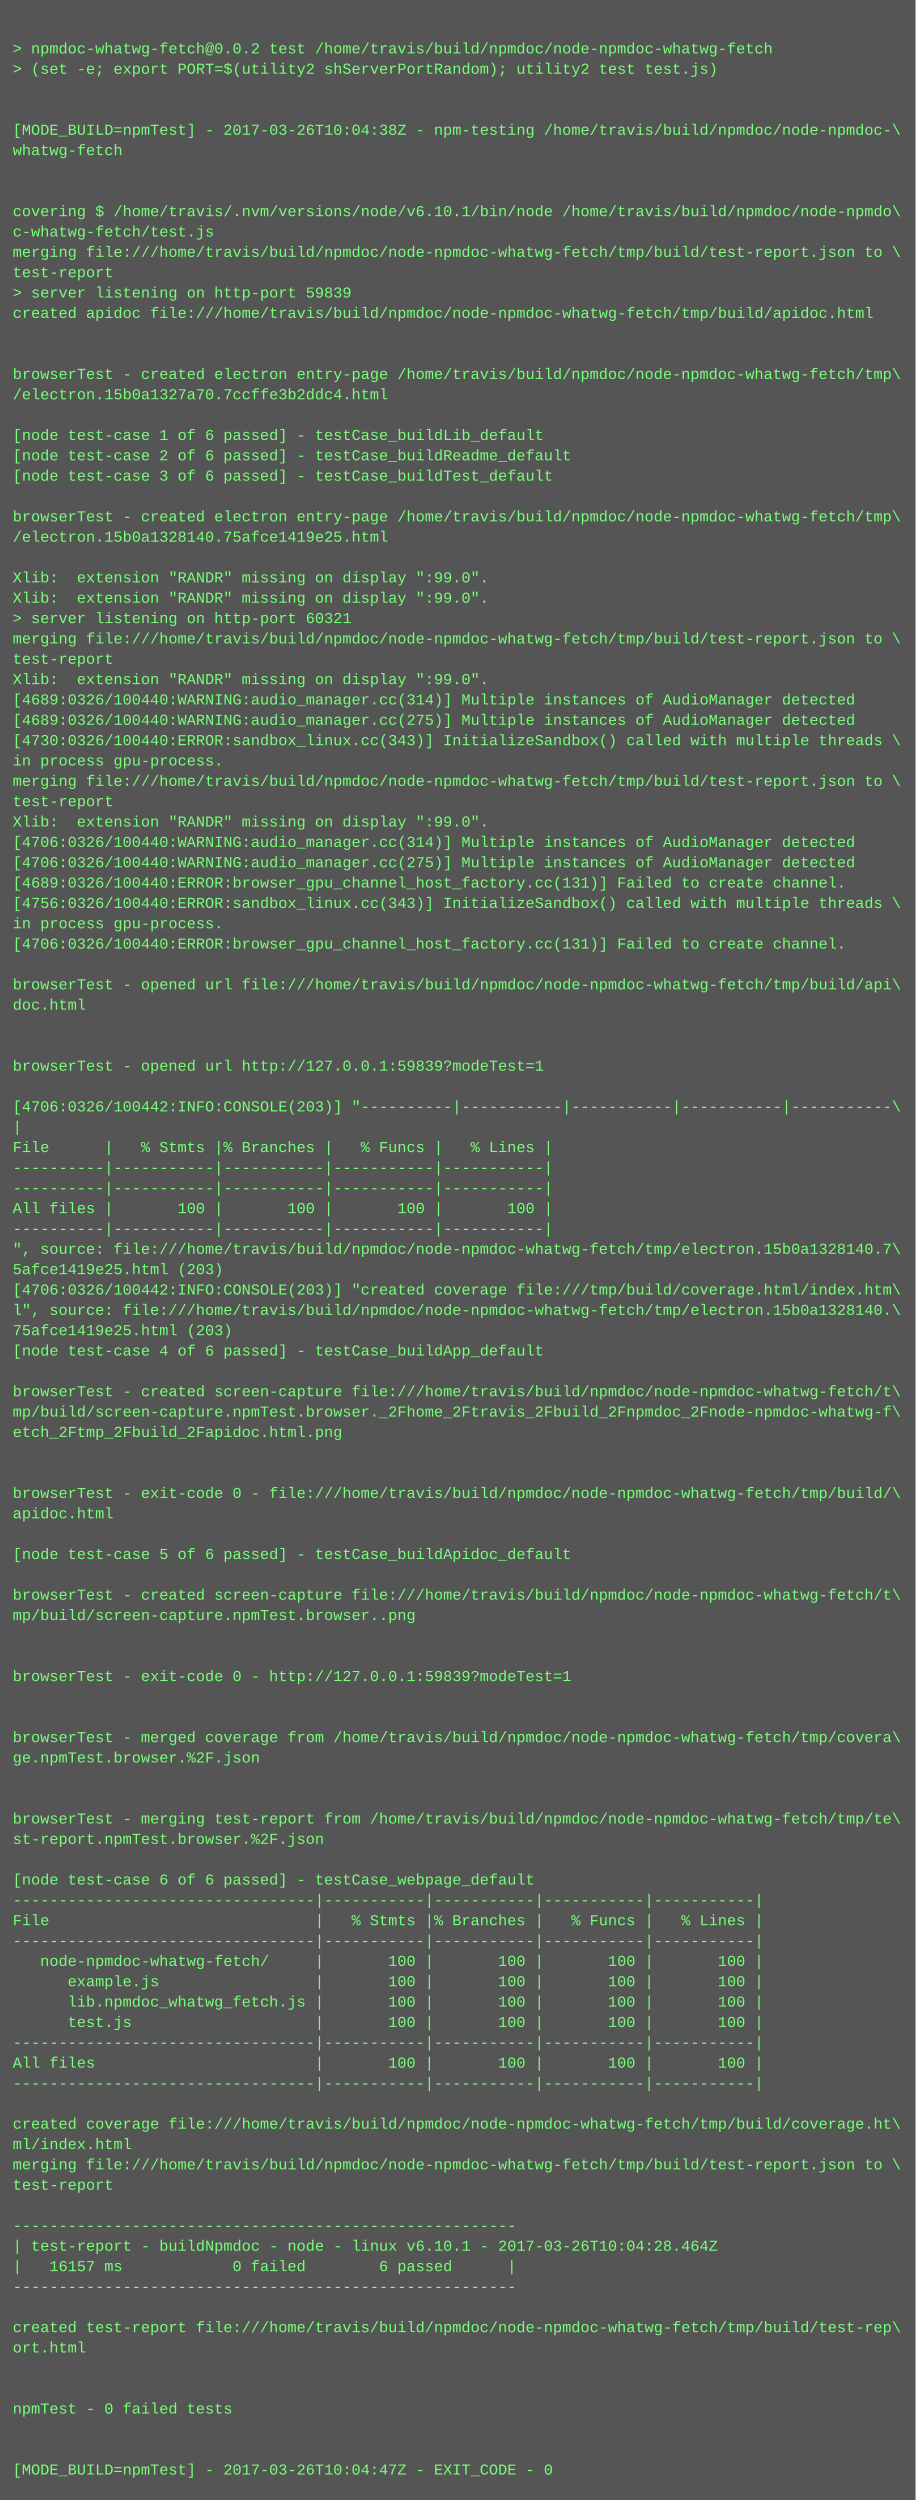
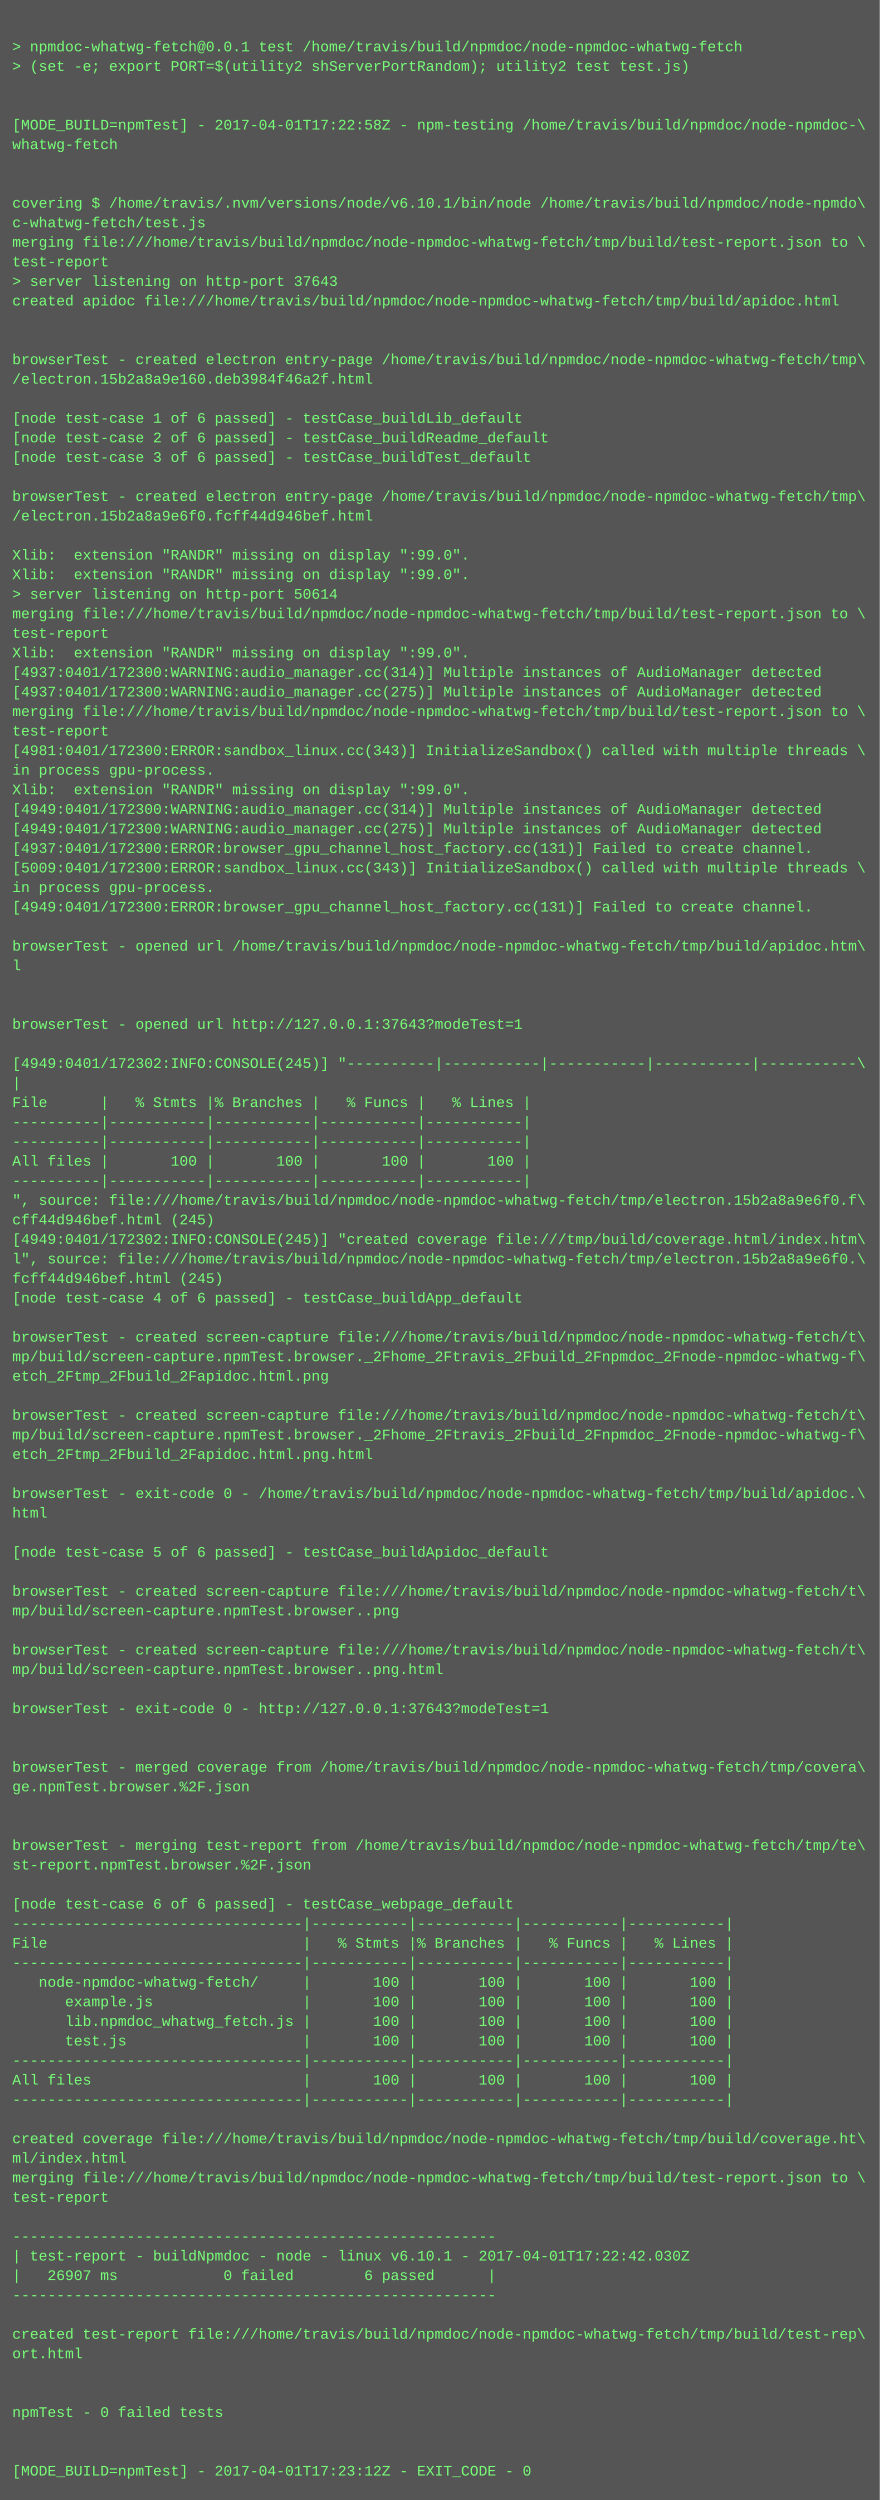
- <svg xmlns="http://www.w3.org/2000/svg" height="1966" width="720">
-   <rect height="1966" fill="#555" width="720" />
+ <svg xmlns="http://www.w3.org/2000/svg" height="2046" width="720">
+   <rect height="2046" fill="#555" width="720" />
  <text fill="#7f7" font-family="Courier New" font-size="12" xml:space="preserve">
    <tspan x="10" y="26" />
-     <tspan x="10" y="42">&gt; npmdoc-whatwg-fetch@0.0.2 test /home/travis/build/npmdoc/node-npmdoc-whatwg-fetch</tspan>
+     <tspan x="10" y="42">&gt; npmdoc-whatwg-fetch@0.0.1 test /home/travis/build/npmdoc/node-npmdoc-whatwg-fetch</tspan>
    <tspan x="10" y="58">&gt; (set -e; export PORT=$(utility2 shServerPortRandom); utility2 test test.js)</tspan>
    <tspan x="10" y="74" />
    <tspan x="10" y="90" />
-     <tspan x="10" y="106">[MODE_BUILD=npmTest] - 2017-03-26T10:04:38Z - npm-testing /home/travis/build/npmdoc/node-npmdoc-\</tspan>
+     <tspan x="10" y="106">[MODE_BUILD=npmTest] - 2017-04-01T17:22:58Z - npm-testing /home/travis/build/npmdoc/node-npmdoc-\</tspan>
    <tspan x="10" y="122">whatwg-fetch</tspan>
    <tspan x="10" y="138" />
    <tspan x="10" y="154" />
    <tspan x="10" y="170">covering $ /home/travis/.nvm/versions/node/v6.10.1/bin/node /home/travis/build/npmdoc/node-npmdo\</tspan>
    <tspan x="10" y="186">c-whatwg-fetch/test.js</tspan>
    <tspan x="10" y="202">merging file:///home/travis/build/npmdoc/node-npmdoc-whatwg-fetch/tmp/build/test-report.json to \</tspan>
    <tspan x="10" y="218">test-report</tspan>
-     <tspan x="10" y="234">&gt; server listening on http-port 59839</tspan>
+     <tspan x="10" y="234">&gt; server listening on http-port 37643</tspan>
    <tspan x="10" y="250">created apidoc file:///home/travis/build/npmdoc/node-npmdoc-whatwg-fetch/tmp/build/apidoc.html</tspan>
    <tspan x="10" y="266" />
    <tspan x="10" y="282" />
    <tspan x="10" y="298">browserTest - created electron entry-page /home/travis/build/npmdoc/node-npmdoc-whatwg-fetch/tmp\</tspan>
-     <tspan x="10" y="314">/electron.15b0a1327a70.7ccffe3b2ddc4.html</tspan>
+     <tspan x="10" y="314">/electron.15b2a8a9e160.deb3984f46a2f.html</tspan>
    <tspan x="10" y="330" />
    <tspan x="10" y="346">[node test-case 1 of 6 passed] - testCase_buildLib_default</tspan>
    <tspan x="10" y="362">[node test-case 2 of 6 passed] - testCase_buildReadme_default</tspan>
    <tspan x="10" y="378">[node test-case 3 of 6 passed] - testCase_buildTest_default</tspan>
    <tspan x="10" y="394" />
    <tspan x="10" y="410">browserTest - created electron entry-page /home/travis/build/npmdoc/node-npmdoc-whatwg-fetch/tmp\</tspan>
-     <tspan x="10" y="426">/electron.15b0a1328140.75afce1419e25.html</tspan>
+     <tspan x="10" y="426">/electron.15b2a8a9e6f0.fcff44d946bef.html</tspan>
    <tspan x="10" y="442" />
    <tspan x="10" y="458">Xlib:  extension "RANDR" missing on display ":99.0".</tspan>
    <tspan x="10" y="474">Xlib:  extension "RANDR" missing on display ":99.0".</tspan>
-     <tspan x="10" y="490">&gt; server listening on http-port 60321</tspan>
+     <tspan x="10" y="490">&gt; server listening on http-port 50614</tspan>
    <tspan x="10" y="506">merging file:///home/travis/build/npmdoc/node-npmdoc-whatwg-fetch/tmp/build/test-report.json to \</tspan>
    <tspan x="10" y="522">test-report</tspan>
    <tspan x="10" y="538">Xlib:  extension "RANDR" missing on display ":99.0".</tspan>
-     <tspan x="10" y="554">[4689:0326/100440:WARNING:audio_manager.cc(314)] Multiple instances of AudioManager detected</tspan>
-     <tspan x="10" y="570">[4689:0326/100440:WARNING:audio_manager.cc(275)] Multiple instances of AudioManager detected</tspan>
-     <tspan x="10" y="586">[4730:0326/100440:ERROR:sandbox_linux.cc(343)] InitializeSandbox() called with multiple threads \</tspan>
-     <tspan x="10" y="602">in process gpu-process. </tspan>
-     <tspan x="10" y="618">merging file:///home/travis/build/npmdoc/node-npmdoc-whatwg-fetch/tmp/build/test-report.json to \</tspan>
-     <tspan x="10" y="634">test-report</tspan>
+     <tspan x="10" y="554">[4937:0401/172300:WARNING:audio_manager.cc(314)] Multiple instances of AudioManager detected</tspan>
+     <tspan x="10" y="570">[4937:0401/172300:WARNING:audio_manager.cc(275)] Multiple instances of AudioManager detected</tspan>
+     <tspan x="10" y="586">merging file:///home/travis/build/npmdoc/node-npmdoc-whatwg-fetch/tmp/build/test-report.json to \</tspan>
+     <tspan x="10" y="602">test-report</tspan>
+     <tspan x="10" y="618">[4981:0401/172300:ERROR:sandbox_linux.cc(343)] InitializeSandbox() called with multiple threads \</tspan>
+     <tspan x="10" y="634">in process gpu-process. </tspan>
    <tspan x="10" y="650">Xlib:  extension "RANDR" missing on display ":99.0".</tspan>
-     <tspan x="10" y="666">[4706:0326/100440:WARNING:audio_manager.cc(314)] Multiple instances of AudioManager detected</tspan>
-     <tspan x="10" y="682">[4706:0326/100440:WARNING:audio_manager.cc(275)] Multiple instances of AudioManager detected</tspan>
-     <tspan x="10" y="698">[4689:0326/100440:ERROR:browser_gpu_channel_host_factory.cc(131)] Failed to create channel.</tspan>
-     <tspan x="10" y="714">[4756:0326/100440:ERROR:sandbox_linux.cc(343)] InitializeSandbox() called with multiple threads \</tspan>
+     <tspan x="10" y="666">[4949:0401/172300:WARNING:audio_manager.cc(314)] Multiple instances of AudioManager detected</tspan>
+     <tspan x="10" y="682">[4949:0401/172300:WARNING:audio_manager.cc(275)] Multiple instances of AudioManager detected</tspan>
+     <tspan x="10" y="698">[4937:0401/172300:ERROR:browser_gpu_channel_host_factory.cc(131)] Failed to create channel.</tspan>
+     <tspan x="10" y="714">[5009:0401/172300:ERROR:sandbox_linux.cc(343)] InitializeSandbox() called with multiple threads \</tspan>
    <tspan x="10" y="730">in process gpu-process. </tspan>
-     <tspan x="10" y="746">[4706:0326/100440:ERROR:browser_gpu_channel_host_factory.cc(131)] Failed to create channel.</tspan>
+     <tspan x="10" y="746">[4949:0401/172300:ERROR:browser_gpu_channel_host_factory.cc(131)] Failed to create channel.</tspan>
    <tspan x="10" y="762" />
-     <tspan x="10" y="778">browserTest - opened url file:///home/travis/build/npmdoc/node-npmdoc-whatwg-fetch/tmp/build/api\</tspan>
-     <tspan x="10" y="794">doc.html</tspan>
+     <tspan x="10" y="778">browserTest - opened url /home/travis/build/npmdoc/node-npmdoc-whatwg-fetch/tmp/build/apidoc.htm\</tspan>
+     <tspan x="10" y="794">l</tspan>
    <tspan x="10" y="810" />
    <tspan x="10" y="826" />
-     <tspan x="10" y="842">browserTest - opened url http://127.0.0.1:59839?modeTest=1</tspan>
+     <tspan x="10" y="842">browserTest - opened url http://127.0.0.1:37643?modeTest=1</tspan>
    <tspan x="10" y="858" />
-     <tspan x="10" y="874">[4706:0326/100442:INFO:CONSOLE(203)] "----------|-----------|-----------|-----------|-----------\</tspan>
+     <tspan x="10" y="874">[4949:0401/172302:INFO:CONSOLE(245)] "----------|-----------|-----------|-----------|-----------\</tspan>
    <tspan x="10" y="890">|</tspan>
    <tspan x="10" y="906">File      |   % Stmts |% Branches |   % Funcs |   % Lines |</tspan>
    <tspan x="10" y="922">----------|-----------|-----------|-----------|-----------|</tspan>
    <tspan x="10" y="938">----------|-----------|-----------|-----------|-----------|</tspan>
    <tspan x="10" y="954">All files |       100 |       100 |       100 |       100 |</tspan>
    <tspan x="10" y="970">----------|-----------|-----------|-----------|-----------|</tspan>
-     <tspan x="10" y="986">", source: file:///home/travis/build/npmdoc/node-npmdoc-whatwg-fetch/tmp/electron.15b0a1328140.7\</tspan>
-     <tspan x="10" y="1002">5afce1419e25.html (203)</tspan>
-     <tspan x="10" y="1018">[4706:0326/100442:INFO:CONSOLE(203)] "created coverage file:///tmp/build/coverage.html/index.htm\</tspan>
-     <tspan x="10" y="1034">l", source: file:///home/travis/build/npmdoc/node-npmdoc-whatwg-fetch/tmp/electron.15b0a1328140.\</tspan>
-     <tspan x="10" y="1050">75afce1419e25.html (203)</tspan>
+     <tspan x="10" y="986">", source: file:///home/travis/build/npmdoc/node-npmdoc-whatwg-fetch/tmp/electron.15b2a8a9e6f0.f\</tspan>
+     <tspan x="10" y="1002">cff44d946bef.html (245)</tspan>
+     <tspan x="10" y="1018">[4949:0401/172302:INFO:CONSOLE(245)] "created coverage file:///tmp/build/coverage.html/index.htm\</tspan>
+     <tspan x="10" y="1034">l", source: file:///home/travis/build/npmdoc/node-npmdoc-whatwg-fetch/tmp/electron.15b2a8a9e6f0.\</tspan>
+     <tspan x="10" y="1050">fcff44d946bef.html (245)</tspan>
    <tspan x="10" y="1066">[node test-case 4 of 6 passed] - testCase_buildApp_default</tspan>
    <tspan x="10" y="1082" />
    <tspan x="10" y="1098">browserTest - created screen-capture file:///home/travis/build/npmdoc/node-npmdoc-whatwg-fetch/t\</tspan>
    <tspan x="10" y="1114">mp/build/screen-capture.npmTest.browser._2Fhome_2Ftravis_2Fbuild_2Fnpmdoc_2Fnode-npmdoc-whatwg-f\</tspan>
    <tspan x="10" y="1130">etch_2Ftmp_2Fbuild_2Fapidoc.html.png</tspan>
    <tspan x="10" y="1146" />
-     <tspan x="10" y="1162" />
-     <tspan x="10" y="1178">browserTest - exit-code 0 - file:///home/travis/build/npmdoc/node-npmdoc-whatwg-fetch/tmp/build/\</tspan>
-     <tspan x="10" y="1194">apidoc.html</tspan>
+     <tspan x="10" y="1162">browserTest - created screen-capture file:///home/travis/build/npmdoc/node-npmdoc-whatwg-fetch/t\</tspan>
+     <tspan x="10" y="1178">mp/build/screen-capture.npmTest.browser._2Fhome_2Ftravis_2Fbuild_2Fnpmdoc_2Fnode-npmdoc-whatwg-f\</tspan>
+     <tspan x="10" y="1194">etch_2Ftmp_2Fbuild_2Fapidoc.html.png.html</tspan>
    <tspan x="10" y="1210" />
-     <tspan x="10" y="1226">[node test-case 5 of 6 passed] - testCase_buildApidoc_default</tspan>
-     <tspan x="10" y="1242" />
-     <tspan x="10" y="1258">browserTest - created screen-capture file:///home/travis/build/npmdoc/node-npmdoc-whatwg-fetch/t\</tspan>
-     <tspan x="10" y="1274">mp/build/screen-capture.npmTest.browser..png</tspan>
+     <tspan x="10" y="1226">browserTest - exit-code 0 - /home/travis/build/npmdoc/node-npmdoc-whatwg-fetch/tmp/build/apidoc.\</tspan>
+     <tspan x="10" y="1242">html</tspan>
+     <tspan x="10" y="1258" />
+     <tspan x="10" y="1274">[node test-case 5 of 6 passed] - testCase_buildApidoc_default</tspan>
    <tspan x="10" y="1290" />
-     <tspan x="10" y="1306" />
-     <tspan x="10" y="1322">browserTest - exit-code 0 - http://127.0.0.1:59839?modeTest=1</tspan>
+     <tspan x="10" y="1306">browserTest - created screen-capture file:///home/travis/build/npmdoc/node-npmdoc-whatwg-fetch/t\</tspan>
+     <tspan x="10" y="1322">mp/build/screen-capture.npmTest.browser..png</tspan>
    <tspan x="10" y="1338" />
-     <tspan x="10" y="1354" />
-     <tspan x="10" y="1370">browserTest - merged coverage from /home/travis/build/npmdoc/node-npmdoc-whatwg-fetch/tmp/covera\</tspan>
-     <tspan x="10" y="1386">ge.npmTest.browser.%2F.json</tspan>
-     <tspan x="10" y="1402" />
+     <tspan x="10" y="1354">browserTest - created screen-capture file:///home/travis/build/npmdoc/node-npmdoc-whatwg-fetch/t\</tspan>
+     <tspan x="10" y="1370">mp/build/screen-capture.npmTest.browser..png.html</tspan>
+     <tspan x="10" y="1386" />
+     <tspan x="10" y="1402">browserTest - exit-code 0 - http://127.0.0.1:37643?modeTest=1</tspan>
    <tspan x="10" y="1418" />
-     <tspan x="10" y="1434">browserTest - merging test-report from /home/travis/build/npmdoc/node-npmdoc-whatwg-fetch/tmp/te\</tspan>
-     <tspan x="10" y="1450">st-report.npmTest.browser.%2F.json</tspan>
-     <tspan x="10" y="1466" />
-     <tspan x="10" y="1482">[node test-case 6 of 6 passed] - testCase_webpage_default</tspan>
-     <tspan x="10" y="1498">---------------------------------|-----------|-----------|-----------|-----------|</tspan>
-     <tspan x="10" y="1514">File                             |   % Stmts |% Branches |   % Funcs |   % Lines |</tspan>
-     <tspan x="10" y="1530">---------------------------------|-----------|-----------|-----------|-----------|</tspan>
-     <tspan x="10" y="1546">   node-npmdoc-whatwg-fetch/     |       100 |       100 |       100 |       100 |</tspan>
-     <tspan x="10" y="1562">      example.js                 |       100 |       100 |       100 |       100 |</tspan>
-     <tspan x="10" y="1578">      lib.npmdoc_whatwg_fetch.js |       100 |       100 |       100 |       100 |</tspan>
-     <tspan x="10" y="1594">      test.js                    |       100 |       100 |       100 |       100 |</tspan>
+     <tspan x="10" y="1434" />
+     <tspan x="10" y="1450">browserTest - merged coverage from /home/travis/build/npmdoc/node-npmdoc-whatwg-fetch/tmp/covera\</tspan>
+     <tspan x="10" y="1466">ge.npmTest.browser.%2F.json</tspan>
+     <tspan x="10" y="1482" />
+     <tspan x="10" y="1498" />
+     <tspan x="10" y="1514">browserTest - merging test-report from /home/travis/build/npmdoc/node-npmdoc-whatwg-fetch/tmp/te\</tspan>
+     <tspan x="10" y="1530">st-report.npmTest.browser.%2F.json</tspan>
+     <tspan x="10" y="1546" />
+     <tspan x="10" y="1562">[node test-case 6 of 6 passed] - testCase_webpage_default</tspan>
+     <tspan x="10" y="1578">---------------------------------|-----------|-----------|-----------|-----------|</tspan>
+     <tspan x="10" y="1594">File                             |   % Stmts |% Branches |   % Funcs |   % Lines |</tspan>
    <tspan x="10" y="1610">---------------------------------|-----------|-----------|-----------|-----------|</tspan>
-     <tspan x="10" y="1626">All files                        |       100 |       100 |       100 |       100 |</tspan>
-     <tspan x="10" y="1642">---------------------------------|-----------|-----------|-----------|-----------|</tspan>
-     <tspan x="10" y="1658" />
-     <tspan x="10" y="1674">created coverage file:///home/travis/build/npmdoc/node-npmdoc-whatwg-fetch/tmp/build/coverage.ht\</tspan>
-     <tspan x="10" y="1690">ml/index.html</tspan>
-     <tspan x="10" y="1706">merging file:///home/travis/build/npmdoc/node-npmdoc-whatwg-fetch/tmp/build/test-report.json to \</tspan>
-     <tspan x="10" y="1722">test-report</tspan>
+     <tspan x="10" y="1626">   node-npmdoc-whatwg-fetch/     |       100 |       100 |       100 |       100 |</tspan>
+     <tspan x="10" y="1642">      example.js                 |       100 |       100 |       100 |       100 |</tspan>
+     <tspan x="10" y="1658">      lib.npmdoc_whatwg_fetch.js |       100 |       100 |       100 |       100 |</tspan>
+     <tspan x="10" y="1674">      test.js                    |       100 |       100 |       100 |       100 |</tspan>
+     <tspan x="10" y="1690">---------------------------------|-----------|-----------|-----------|-----------|</tspan>
+     <tspan x="10" y="1706">All files                        |       100 |       100 |       100 |       100 |</tspan>
+     <tspan x="10" y="1722">---------------------------------|-----------|-----------|-----------|-----------|</tspan>
    <tspan x="10" y="1738" />
-     <tspan x="10" y="1754">-------------------------------------------------------</tspan>
-     <tspan x="10" y="1770">| test-report - buildNpmdoc - node - linux v6.10.1 - 2017-03-26T10:04:28.464Z</tspan>
-     <tspan x="10" y="1786">|   16157 ms            0 failed        6 passed      |</tspan>
-     <tspan x="10" y="1802">-------------------------------------------------------</tspan>
+     <tspan x="10" y="1754">created coverage file:///home/travis/build/npmdoc/node-npmdoc-whatwg-fetch/tmp/build/coverage.ht\</tspan>
+     <tspan x="10" y="1770">ml/index.html</tspan>
+     <tspan x="10" y="1786">merging file:///home/travis/build/npmdoc/node-npmdoc-whatwg-fetch/tmp/build/test-report.json to \</tspan>
+     <tspan x="10" y="1802">test-report</tspan>
    <tspan x="10" y="1818" />
-     <tspan x="10" y="1834">created test-report file:///home/travis/build/npmdoc/node-npmdoc-whatwg-fetch/tmp/build/test-rep\</tspan>
-     <tspan x="10" y="1850">ort.html</tspan>
-     <tspan x="10" y="1866" />
-     <tspan x="10" y="1882" />
-     <tspan x="10" y="1898">npmTest - 0 failed tests</tspan>
-     <tspan x="10" y="1914" />
-     <tspan x="10" y="1930" />
-     <tspan x="10" y="1946">[MODE_BUILD=npmTest] - 2017-03-26T10:04:47Z - EXIT_CODE - 0</tspan>
+     <tspan x="10" y="1834">-------------------------------------------------------</tspan>
+     <tspan x="10" y="1850">| test-report - buildNpmdoc - node - linux v6.10.1 - 2017-04-01T17:22:42.030Z</tspan>
+     <tspan x="10" y="1866">|   26907 ms            0 failed        6 passed      |</tspan>
+     <tspan x="10" y="1882">-------------------------------------------------------</tspan>
+     <tspan x="10" y="1898" />
+     <tspan x="10" y="1914">created test-report file:///home/travis/build/npmdoc/node-npmdoc-whatwg-fetch/tmp/build/test-rep\</tspan>
+     <tspan x="10" y="1930">ort.html</tspan>
+     <tspan x="10" y="1946" />
+     <tspan x="10" y="1962" />
+     <tspan x="10" y="1978">npmTest - 0 failed tests</tspan>
+     <tspan x="10" y="1994" />
+     <tspan x="10" y="2010" />
+     <tspan x="10" y="2026">[MODE_BUILD=npmTest] - 2017-04-01T17:23:12Z - EXIT_CODE - 0</tspan>
  </text>
</svg>
